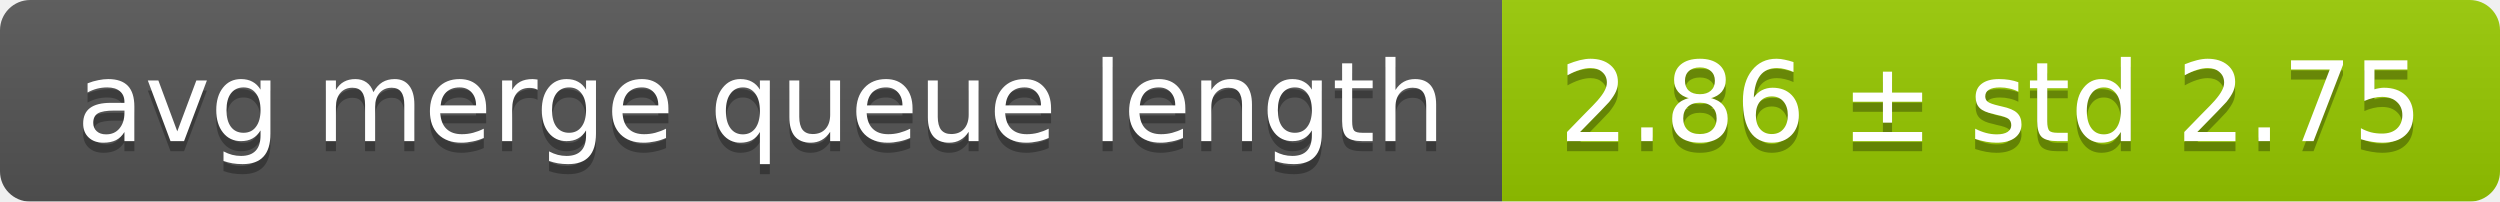
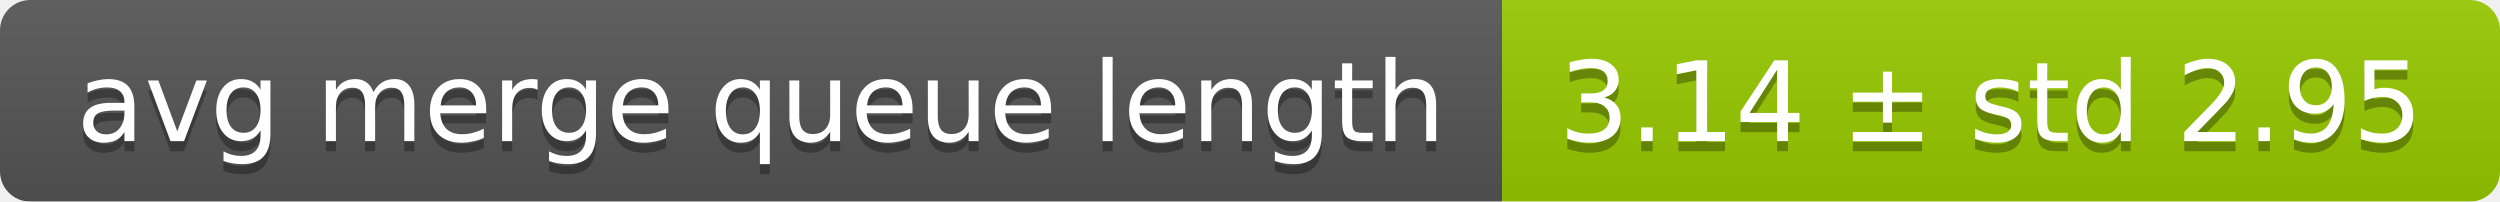
<svg xmlns="http://www.w3.org/2000/svg" width="248" height="20">
  <linearGradient id="smooth" x2="0" y2="100%">
    <stop offset="0" stop-color="#bbb" stop-opacity=".1" />
    <stop offset="1" stop-opacity=".1" />
  </linearGradient>
  <mask id="round">
    <rect width="248" height="20" rx="3" fill="#fff" />
  </mask>
  <g mask="url(#round)">
    <rect width="149" height="20" fill="#555" />
    <rect x="149" width="99" height="20" fill="#97ca00" />
    <rect width="248" height="20" fill="url(#smooth)" />
  </g>
  <g fill="#fff" text-anchor="middle" font-family="DejaVu Sans,Verdana,Geneva,sans-serif" font-size="11">
    <text x="75.5" y="15" fill="#010101" fill-opacity=".3">avg merge queue length</text>
    <text x="75.5" y="14">avg merge queue length</text>
-     <text x="197.5" y="15" fill="#010101" fill-opacity=".3">2.86 ± std 2.75</text>
-     <text x="197.5" y="14">2.86 ± std 2.75</text>
+     <text x="197.5" y="15" fill="#010101" fill-opacity=".3">3.14 ± std 2.95</text>
+     <text x="197.5" y="14">3.14 ± std 2.95</text>
  </g>
</svg>
